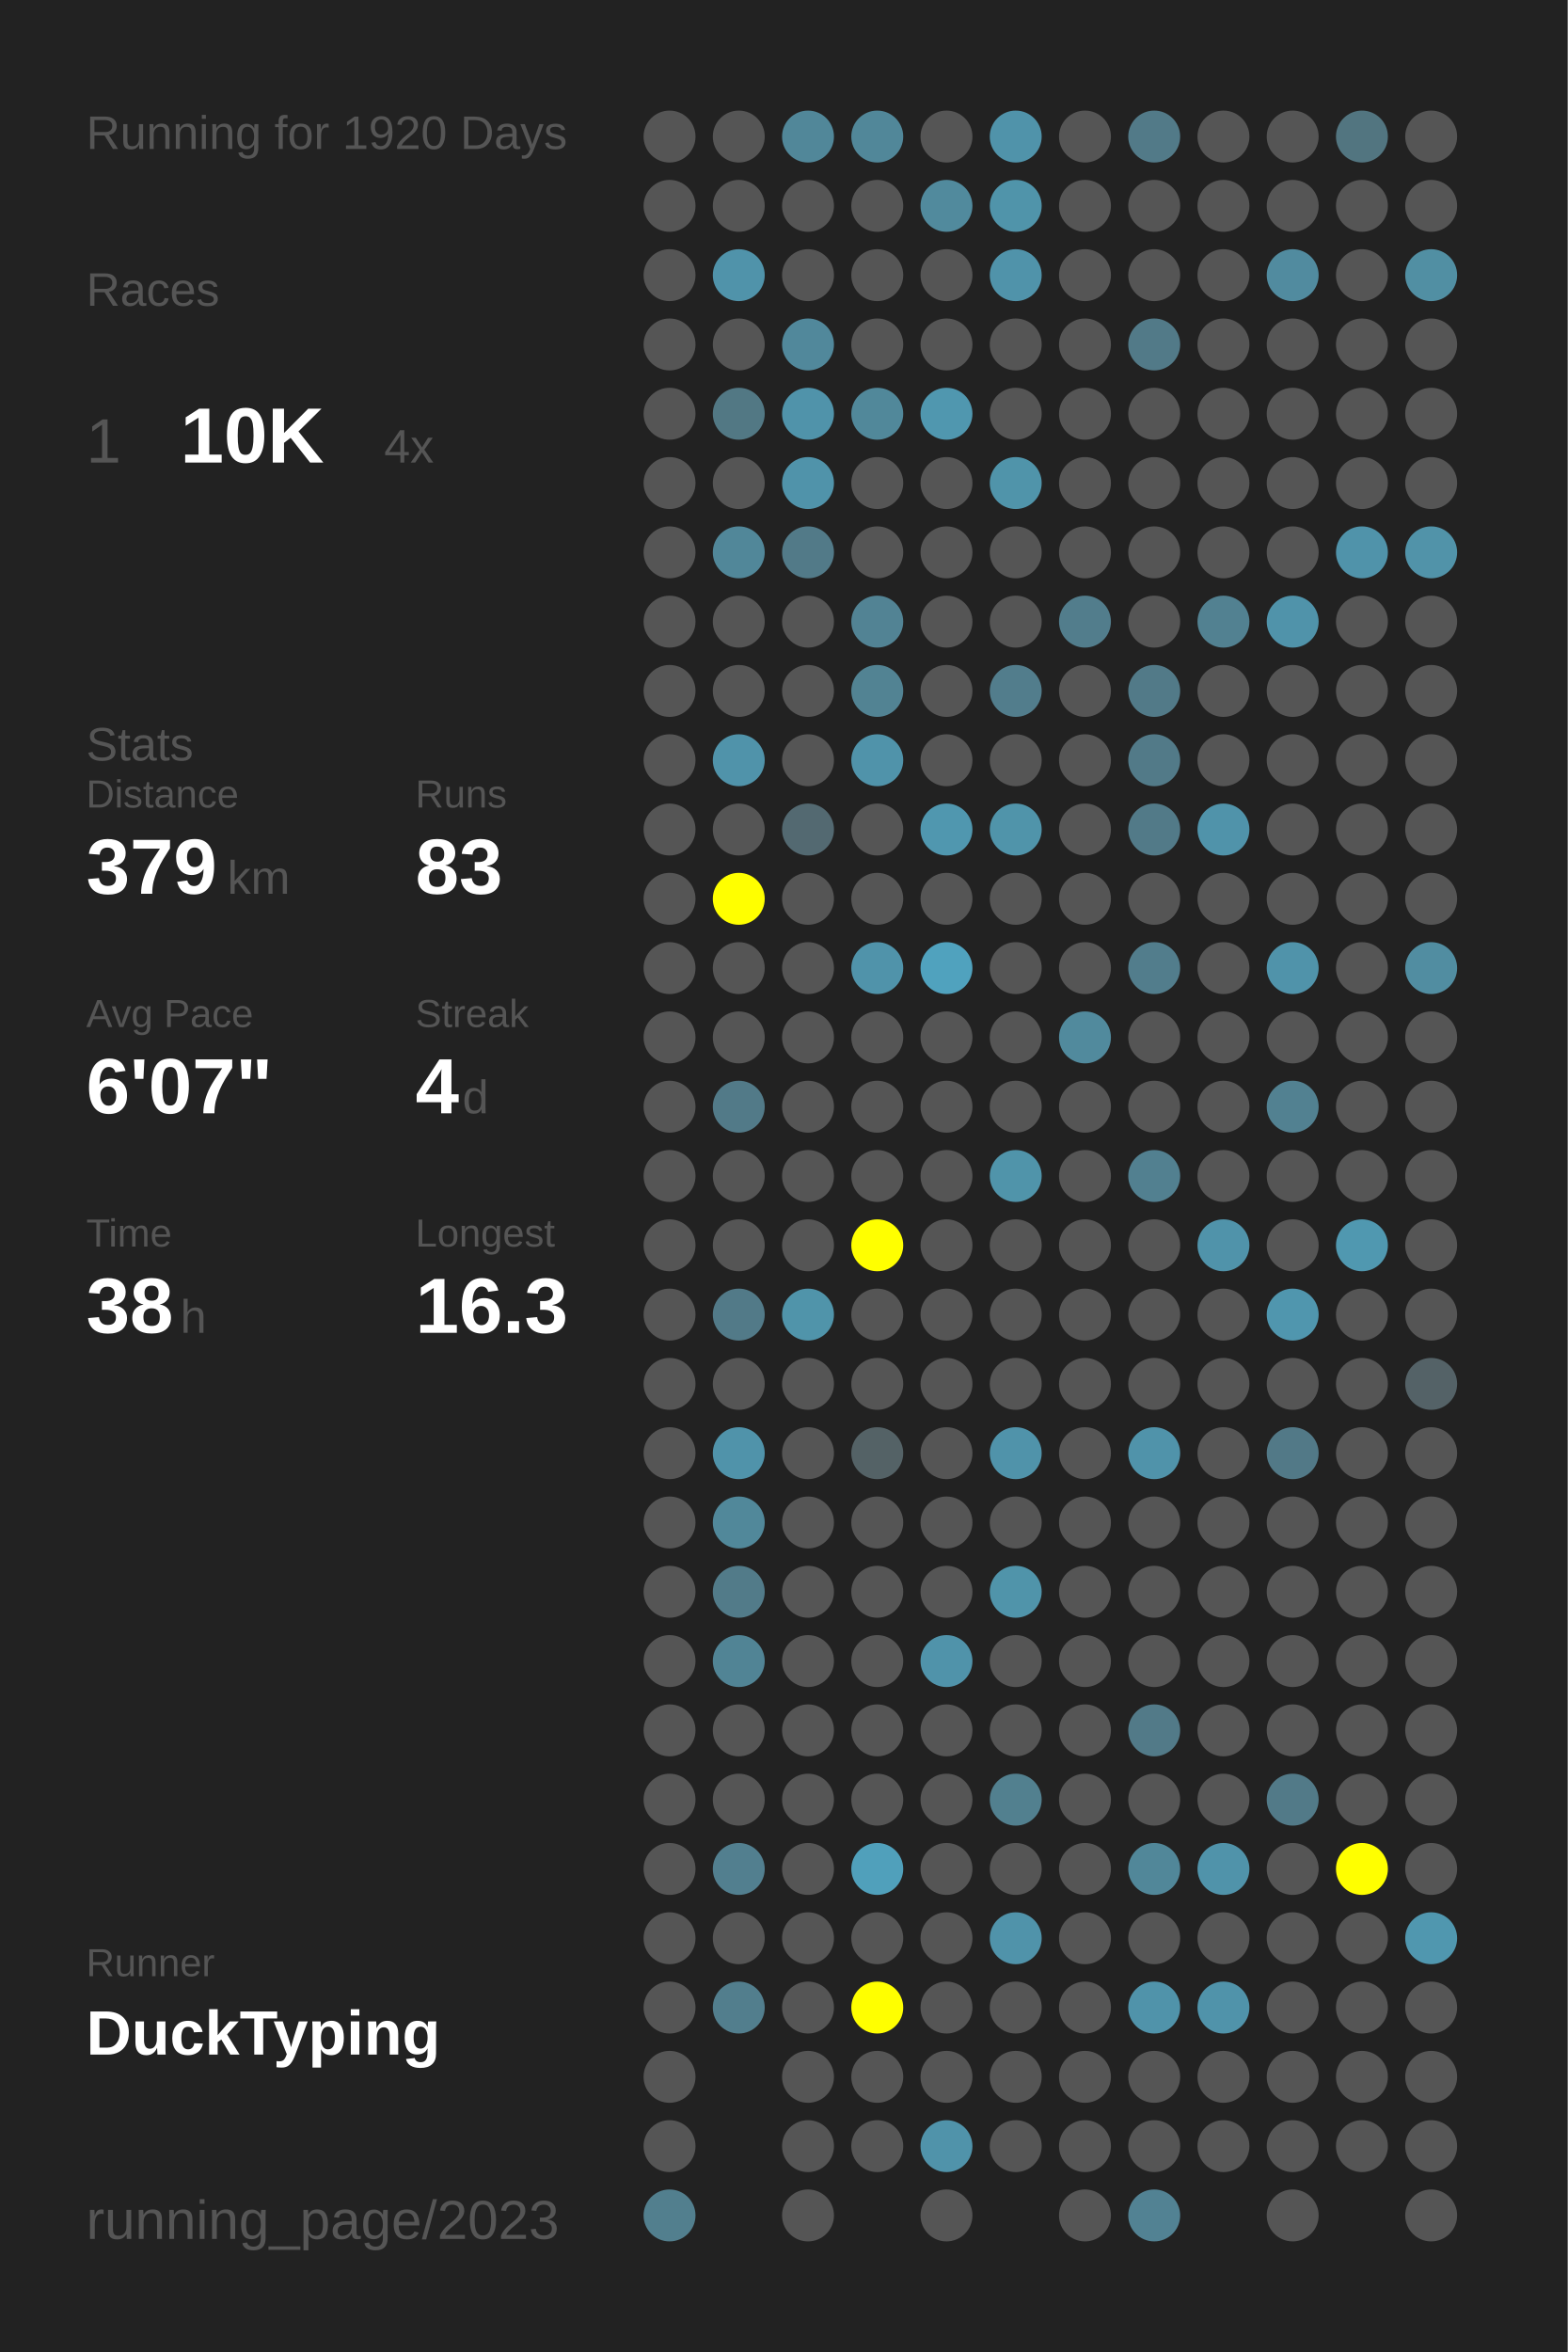
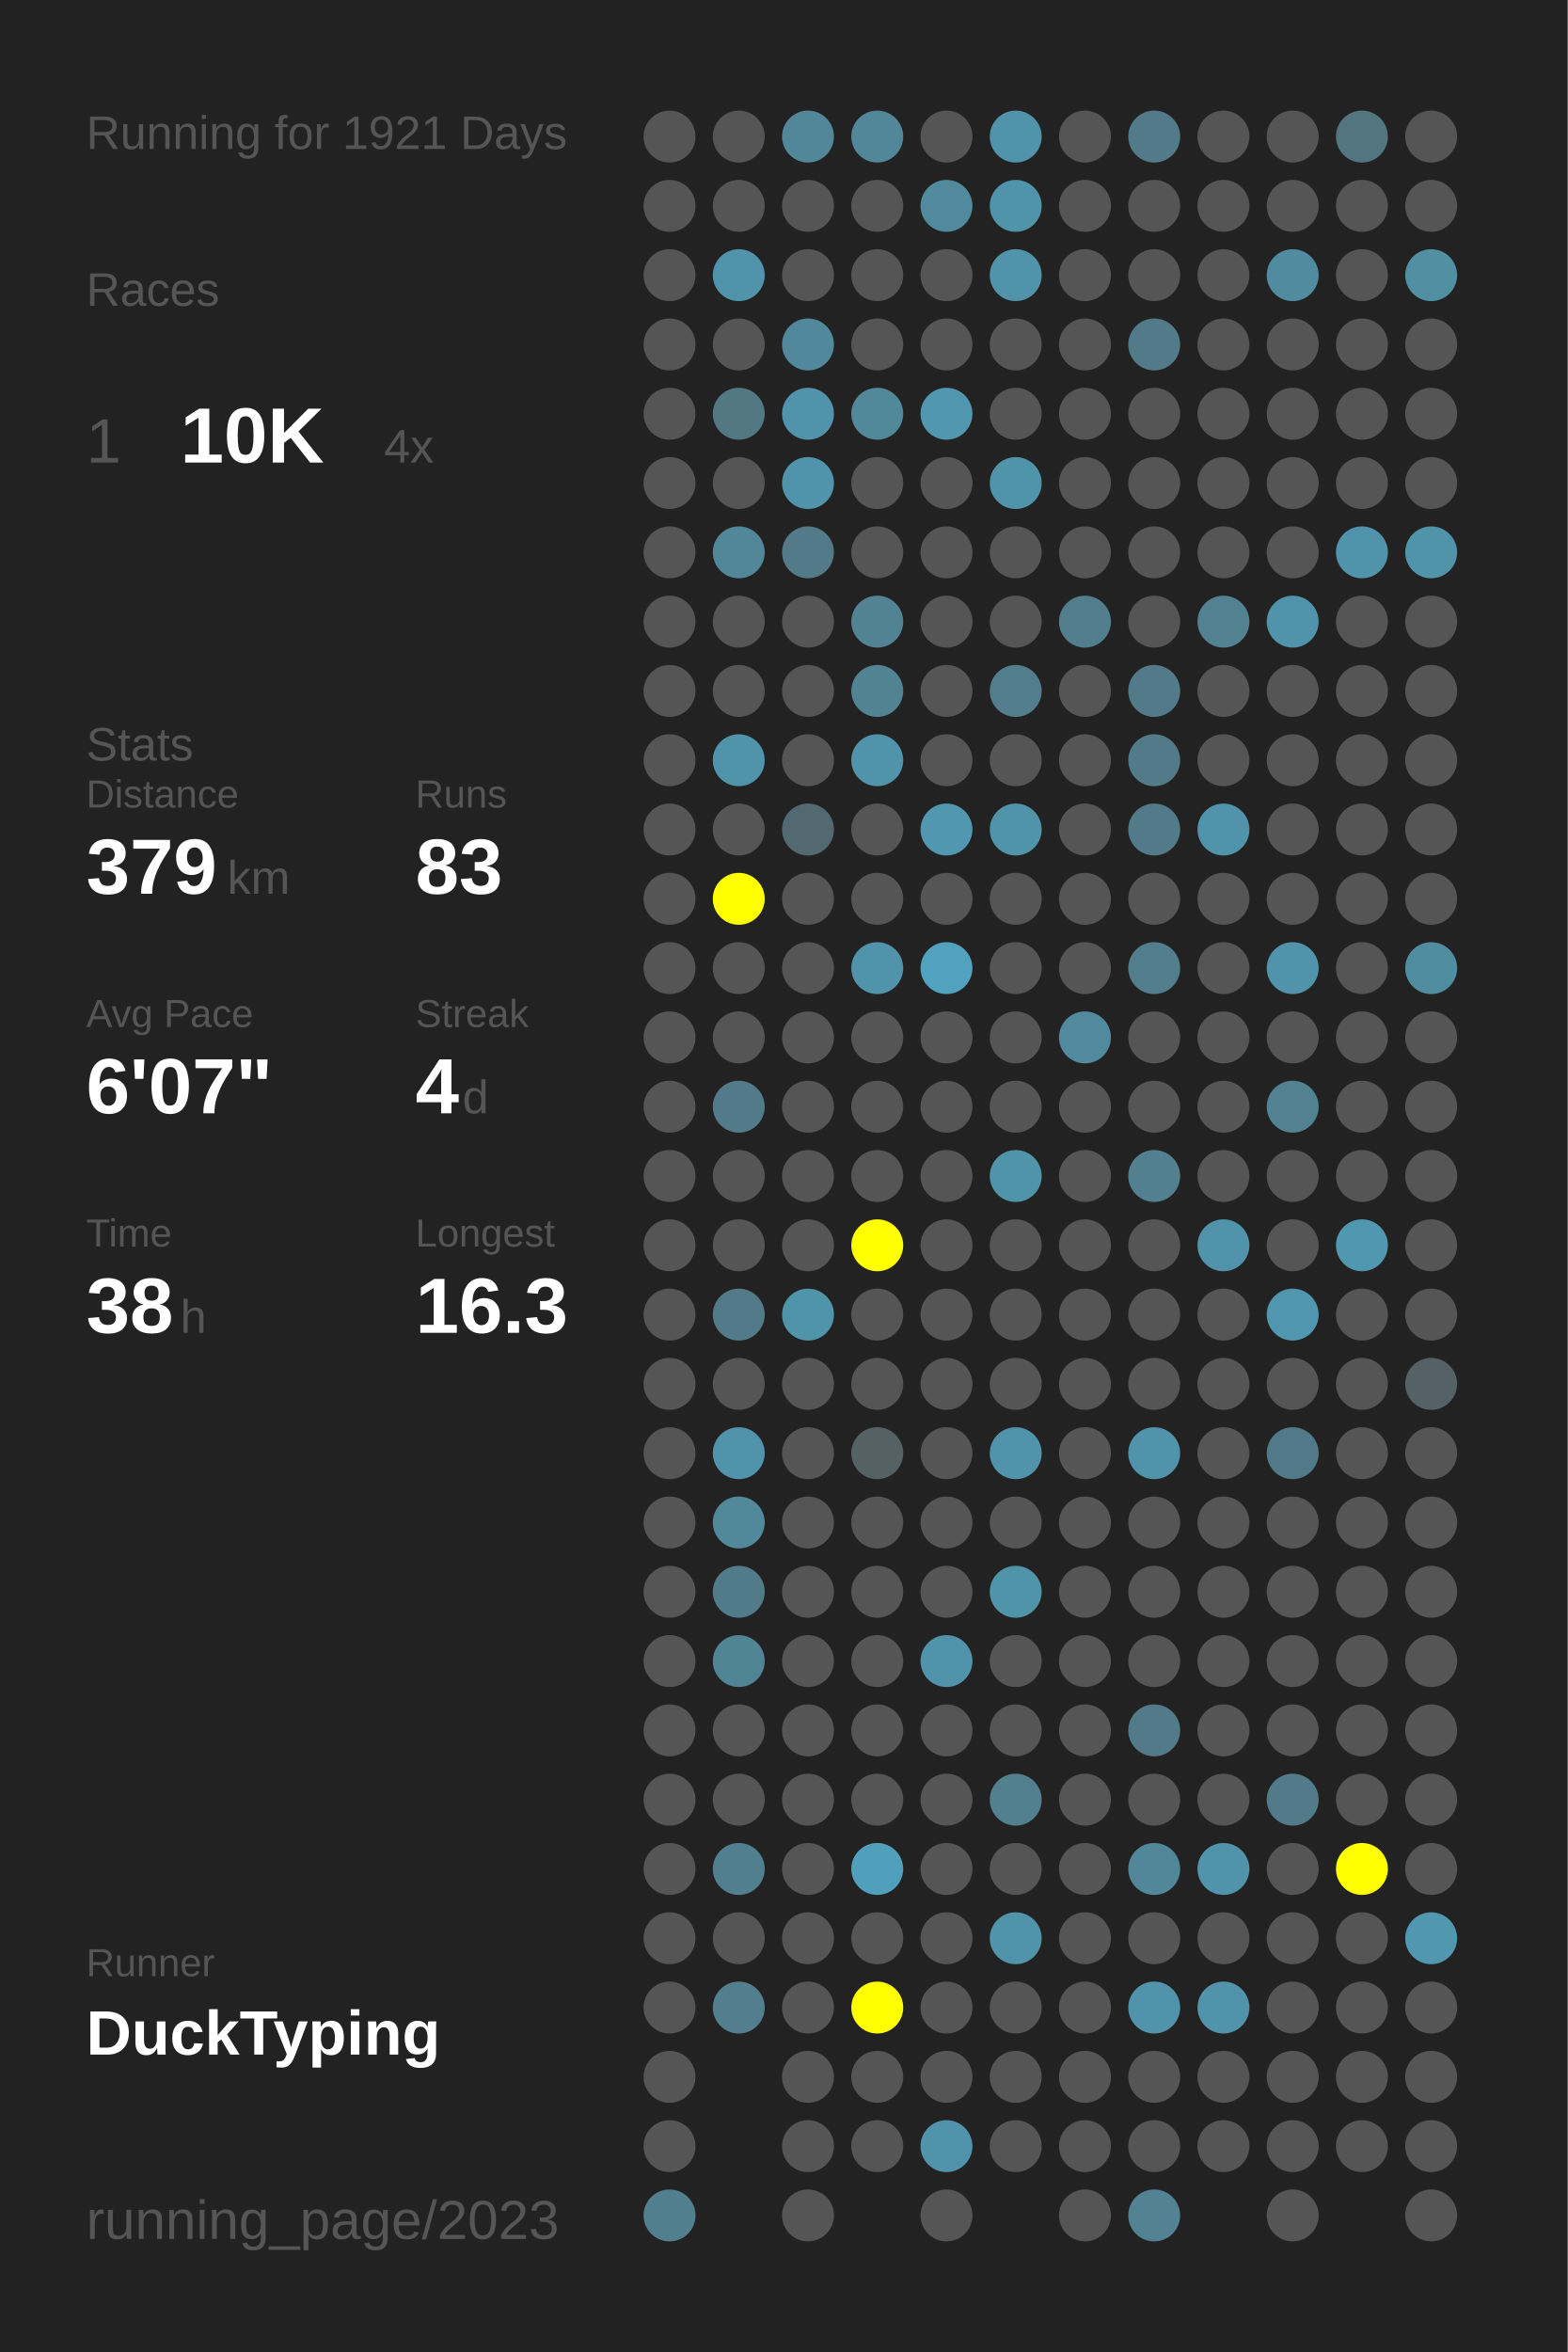
<svg xmlns="http://www.w3.org/2000/svg" baseProfile="full" height="300mm" version="1.1" viewBox="0,0,200,300" width="200mm">
  <defs />
  <rect fill="#222222" height="300" width="200" x="0" y="0" />
-   <text fill="#555555" style="font-size:6px; font-family:Arial;" x="11" y="19">Running for 1920 Days</text>
+   <text fill="#555555" style="font-size:6px; font-family:Arial;" x="11" y="19">Running for 1921 Days</text>
  <text fill="#555555" style="font-size:6px; font-family:Arial;" x="11" y="39">Races</text>
  <text fill="#555555" style="font-size:8px; font-family:Arial;" x="11" y="59">1</text>
  <text fill="#FFFFFF" style="font-size:10px; font-family:Arial; font-weight:bold;" x="23" y="59">10K</text>
  <text fill="#555555" style="font-size:6px; font-family:Arial;" x="49" y="59">4x</text>
  <text fill="#555555" style="font-size:6px; font-family:Arial;" x="11" y="97">Stats</text>
  <text fill="#555555" style="font-size:5px; font-family:Arial;" x="11" y="103">Distance</text>
  <text fill="#FFFFFF" style="font-size:10px; font-family:Arial; font-weight:bold;" x="11" y="114">379</text>
  <text fill="#555555" style="font-size:6px; font-family:Arial;" x="29" y="114">km</text>
  <text fill="#555555" style="font-size:5px; font-family:Arial;" x="53" y="103">Runs</text>
  <text fill="#FFFFFF" style="font-size:10px; font-family:Arial; font-weight:bold;" x="53" y="114">83</text>
  <text fill="#555555" style="font-size:5px; font-family:Arial;" x="11" y="131">Avg Pace</text>
  <text fill="#FFFFFF" style="font-size:10px; font-family:Arial; font-weight:bold;" x="11" y="142">6'07"</text>
  <text fill="#555555" style="font-size:5px; font-family:Arial;" x="53" y="131">Streak</text>
  <text fill="#FFFFFF" style="font-size:10px; font-family:Arial; font-weight:bold;" x="53" y="142">4</text>
  <text fill="#555555" style="font-size:6px; font-family:Arial;" x="59" y="142">d</text>
  <text fill="#555555" style="font-size:5px; font-family:Arial;" x="11" y="159">Time</text>
  <text fill="#FFFFFF" style="font-size:10px; font-family:Arial; font-weight:bold;" x="11" y="170">38</text>
  <text fill="#555555" style="font-size:6px; font-family:Arial;" x="23" y="170">h</text>
  <text fill="#555555" style="font-size:5px; font-family:Arial;" x="53" y="159">Longest</text>
  <text fill="#FFFFFF" style="font-size:10px; font-family:Arial; font-weight:bold;" x="53" y="170">16.3</text>
  <text fill="#555555" style="font-size:5px; font-family:Arial;" x="11" y="252.065">Runner</text>
  <text fill="#FFFFFF" style="font-size:8px; font-family:Arial; font-weight:bold;" x="11" y="262.065">DuckTyping</text>
  <text fill="#555555" style="font-size:7px; font-family:Arial;" x="11" y="285.581">running_page/2023</text>
  <circle cx="85.417" cy="17.419" fill="#555555" r="3.312" />
  <circle cx="85.417" cy="26.258" fill="#555555" r="3.312" />
  <circle cx="85.417" cy="35.097" fill="#555555" r="3.312" />
  <circle cx="85.417" cy="43.935" fill="#555555" r="3.312" />
  <circle cx="85.417" cy="52.774" fill="#555555" r="3.312" />
  <circle cx="85.417" cy="61.613" fill="#555555" r="3.312" />
  <circle cx="85.417" cy="70.452" fill="#555555" r="3.312" />
  <circle cx="85.417" cy="79.29" fill="#555555" r="3.312" />
  <circle cx="85.417" cy="88.129" fill="#555555" r="3.312" />
  <circle cx="85.417" cy="96.968" fill="#555555" r="3.312" />
  <circle cx="85.417" cy="105.806" fill="#555555" r="3.312" />
  <circle cx="85.417" cy="114.645" fill="#555555" r="3.312" />
  <circle cx="85.417" cy="123.484" fill="#555555" r="3.312" />
  <circle cx="85.417" cy="132.323" fill="#555555" r="3.312" />
  <circle cx="85.417" cy="141.161" fill="#555555" r="3.312" />
  <circle cx="85.417" cy="150" fill="#555555" r="3.312" />
  <circle cx="85.417" cy="158.839" fill="#555555" r="3.312" />
  <circle cx="85.417" cy="167.677" fill="#555555" r="3.312" />
  <circle cx="85.417" cy="176.516" fill="#555555" r="3.312" />
  <circle cx="85.417" cy="185.355" fill="#555555" r="3.312" />
  <circle cx="85.417" cy="194.194" fill="#555555" r="3.312" />
  <circle cx="85.417" cy="203.032" fill="#555555" r="3.312" />
  <circle cx="85.417" cy="211.871" fill="#555555" r="3.312" />
  <circle cx="85.417" cy="220.71" fill="#555555" r="3.312" />
  <circle cx="85.417" cy="229.548" fill="#555555" r="3.312" />
  <circle cx="85.417" cy="238.387" fill="#555555" r="3.312" />
  <circle cx="85.417" cy="247.226" fill="#555555" r="3.312" />
  <circle cx="85.417" cy="256.065" fill="#555555" r="3.312" />
  <circle cx="85.417" cy="264.903" fill="#555555" r="3.312" />
  <circle cx="85.417" cy="273.742" fill="#555555" r="3.312" />
  <circle cx="85.417" cy="282.581" fill="#527f8e" r="3.312" />
  <circle cx="94.25" cy="17.419" fill="#555555" r="3.312" />
  <circle cx="94.25" cy="26.258" fill="#555555" r="3.312" />
  <circle cx="94.25" cy="35.097" fill="#5093aa" r="3.312" />
  <circle cx="94.25" cy="43.935" fill="#555555" r="3.312" />
  <circle cx="94.25" cy="52.774" fill="#527884" r="3.312" />
  <circle cx="94.25" cy="61.613" fill="#555555" r="3.312" />
  <circle cx="94.25" cy="70.452" fill="#518799" r="3.312" />
  <circle cx="94.25" cy="79.29" fill="#555555" r="3.312" />
  <circle cx="94.25" cy="88.129" fill="#555555" r="3.312" />
  <circle cx="94.25" cy="96.968" fill="#5093aa" r="3.312" />
  <circle cx="94.25" cy="105.806" fill="#555555" r="3.312" />
  <circle cx="94.25" cy="114.645" fill="#FFFF00" r="3.312" />
  <circle cx="94.25" cy="123.484" fill="#555555" r="3.312" />
  <circle cx="94.25" cy="132.323" fill="#555555" r="3.312" />
  <circle cx="94.25" cy="141.161" fill="#527a88" r="3.312" />
  <circle cx="94.25" cy="150" fill="#555555" r="3.312" />
  <circle cx="94.25" cy="158.839" fill="#555555" r="3.312" />
  <circle cx="94.25" cy="167.677" fill="#527a88" r="3.312" />
  <circle cx="94.25" cy="176.516" fill="#555555" r="3.312" />
  <circle cx="94.25" cy="185.355" fill="#5093aa" r="3.312" />
  <circle cx="94.25" cy="194.194" fill="#51889a" r="3.312" />
  <circle cx="94.25" cy="203.032" fill="#527b89" r="3.312" />
  <circle cx="94.25" cy="211.871" fill="#518495" r="3.312" />
  <circle cx="94.25" cy="220.71" fill="#555555" r="3.312" />
  <circle cx="94.25" cy="229.548" fill="#555555" r="3.312" />
  <circle cx="94.25" cy="238.387" fill="#527f8f" r="3.312" />
  <circle cx="94.25" cy="247.226" fill="#555555" r="3.312" />
  <circle cx="94.25" cy="256.065" fill="#527e8d" r="3.312" />
  <circle cx="103.083" cy="17.419" fill="#518799" r="3.312" />
  <circle cx="103.083" cy="26.258" fill="#555555" r="3.312" />
  <circle cx="103.083" cy="35.097" fill="#555555" r="3.312" />
  <circle cx="103.083" cy="43.935" fill="#51889b" r="3.312" />
  <circle cx="103.083" cy="52.774" fill="#5093aa" r="3.312" />
  <circle cx="103.083" cy="61.613" fill="#5093aa" r="3.312" />
  <circle cx="103.083" cy="70.452" fill="#527a88" r="3.312" />
  <circle cx="103.083" cy="79.29" fill="#555555" r="3.312" />
  <circle cx="103.083" cy="88.129" fill="#555555" r="3.312" />
  <circle cx="103.083" cy="96.968" fill="#555555" r="3.312" />
  <circle cx="103.083" cy="105.806" fill="#536971" r="3.312" />
  <circle cx="103.083" cy="114.645" fill="#555555" r="3.312" />
  <circle cx="103.083" cy="123.484" fill="#555555" r="3.312" />
  <circle cx="103.083" cy="132.323" fill="#555555" r="3.312" />
  <circle cx="103.083" cy="141.161" fill="#555555" r="3.312" />
  <circle cx="103.083" cy="150" fill="#555555" r="3.312" />
  <circle cx="103.083" cy="158.839" fill="#555555" r="3.312" />
  <circle cx="103.083" cy="167.677" fill="#5094aa" r="3.312" />
  <circle cx="103.083" cy="176.516" fill="#555555" r="3.312" />
  <circle cx="103.083" cy="185.355" fill="#555555" r="3.312" />
  <circle cx="103.083" cy="194.194" fill="#555555" r="3.312" />
  <circle cx="103.083" cy="203.032" fill="#555555" r="3.312" />
  <circle cx="103.083" cy="211.871" fill="#555555" r="3.312" />
  <circle cx="103.083" cy="220.71" fill="#555555" r="3.312" />
  <circle cx="103.083" cy="229.548" fill="#555555" r="3.312" />
  <circle cx="103.083" cy="238.387" fill="#555555" r="3.312" />
  <circle cx="103.083" cy="247.226" fill="#555555" r="3.312" />
  <circle cx="103.083" cy="256.065" fill="#555555" r="3.312" />
  <circle cx="103.083" cy="264.903" fill="#555555" r="3.312" />
  <circle cx="103.083" cy="273.742" fill="#555555" r="3.312" />
  <circle cx="103.083" cy="282.581" fill="#555555" r="3.312" />
  <circle cx="111.917" cy="17.419" fill="#518799" r="3.312" />
  <circle cx="111.917" cy="26.258" fill="#555555" r="3.312" />
  <circle cx="111.917" cy="35.097" fill="#555555" r="3.312" />
  <circle cx="111.917" cy="43.935" fill="#555555" r="3.312" />
  <circle cx="111.917" cy="52.774" fill="#51889a" r="3.312" />
  <circle cx="111.917" cy="61.613" fill="#555555" r="3.312" />
  <circle cx="111.917" cy="70.452" fill="#555555" r="3.312" />
  <circle cx="111.917" cy="79.29" fill="#528394" r="3.312" />
  <circle cx="111.917" cy="88.129" fill="#528393" r="3.312" />
  <circle cx="111.917" cy="96.968" fill="#5093aa" r="3.312" />
  <circle cx="111.917" cy="105.806" fill="#555555" r="3.312" />
  <circle cx="111.917" cy="114.645" fill="#555555" r="3.312" />
  <circle cx="111.917" cy="123.484" fill="#5093aa" r="3.312" />
  <circle cx="111.917" cy="132.323" fill="#555555" r="3.312" />
  <circle cx="111.917" cy="141.161" fill="#555555" r="3.312" />
  <circle cx="111.917" cy="150" fill="#555555" r="3.312" />
  <circle cx="111.917" cy="158.839" fill="#FFFF00" r="3.312" />
  <circle cx="111.917" cy="167.677" fill="#555555" r="3.312" />
  <circle cx="111.917" cy="176.516" fill="#555555" r="3.312" />
  <circle cx="111.917" cy="185.355" fill="#546266" r="3.312" />
  <circle cx="111.917" cy="194.194" fill="#555555" r="3.312" />
  <circle cx="111.917" cy="203.032" fill="#555555" r="3.312" />
  <circle cx="111.917" cy="211.871" fill="#555555" r="3.312" />
  <circle cx="111.917" cy="220.71" fill="#555555" r="3.312" />
  <circle cx="111.917" cy="229.548" fill="#555555" r="3.312" />
  <circle cx="111.917" cy="238.387" fill="#50a0bb" r="3.312" />
  <circle cx="111.917" cy="247.226" fill="#555555" r="3.312" />
  <circle cx="111.917" cy="256.065" fill="#FFFF00" r="3.312" />
  <circle cx="111.917" cy="264.903" fill="#555555" r="3.312" />
  <circle cx="111.917" cy="273.742" fill="#555555" r="3.312" />
  <circle cx="120.75" cy="17.419" fill="#555555" r="3.312" />
  <circle cx="120.75" cy="26.258" fill="#518a9d" r="3.312" />
  <circle cx="120.75" cy="35.097" fill="#555555" r="3.312" />
  <circle cx="120.75" cy="43.935" fill="#555555" r="3.312" />
  <circle cx="120.75" cy="52.774" fill="#5097af" r="3.312" />
  <circle cx="120.75" cy="61.613" fill="#555555" r="3.312" />
  <circle cx="120.75" cy="70.452" fill="#555555" r="3.312" />
  <circle cx="120.75" cy="79.29" fill="#555555" r="3.312" />
  <circle cx="120.75" cy="88.129" fill="#555555" r="3.312" />
  <circle cx="120.75" cy="96.968" fill="#555555" r="3.312" />
  <circle cx="120.75" cy="105.806" fill="#5097af" r="3.312" />
  <circle cx="120.75" cy="114.645" fill="#555555" r="3.312" />
  <circle cx="120.75" cy="123.484" fill="#50a2be" r="3.312" />
  <circle cx="120.75" cy="132.323" fill="#555555" r="3.312" />
  <circle cx="120.75" cy="141.161" fill="#555555" r="3.312" />
  <circle cx="120.75" cy="150" fill="#555555" r="3.312" />
  <circle cx="120.75" cy="158.839" fill="#555555" r="3.312" />
  <circle cx="120.75" cy="167.677" fill="#555555" r="3.312" />
  <circle cx="120.75" cy="176.516" fill="#555555" r="3.312" />
  <circle cx="120.75" cy="185.355" fill="#555555" r="3.312" />
  <circle cx="120.75" cy="194.194" fill="#555555" r="3.312" />
  <circle cx="120.75" cy="203.032" fill="#555555" r="3.312" />
  <circle cx="120.75" cy="211.871" fill="#5093aa" r="3.312" />
  <circle cx="120.75" cy="220.71" fill="#555555" r="3.312" />
  <circle cx="120.75" cy="229.548" fill="#555555" r="3.312" />
  <circle cx="120.75" cy="238.387" fill="#555555" r="3.312" />
  <circle cx="120.75" cy="247.226" fill="#555555" r="3.312" />
  <circle cx="120.75" cy="256.065" fill="#555555" r="3.312" />
  <circle cx="120.75" cy="264.903" fill="#555555" r="3.312" />
  <circle cx="120.75" cy="273.742" fill="#5093aa" r="3.312" />
  <circle cx="120.75" cy="282.581" fill="#555555" r="3.312" />
  <circle cx="129.583" cy="17.419" fill="#5093aa" r="3.312" />
  <circle cx="129.583" cy="26.258" fill="#5094aa" r="3.312" />
  <circle cx="129.583" cy="35.097" fill="#5093aa" r="3.312" />
  <circle cx="129.583" cy="43.935" fill="#555555" r="3.312" />
  <circle cx="129.583" cy="52.774" fill="#555555" r="3.312" />
  <circle cx="129.583" cy="61.613" fill="#5094aa" r="3.312" />
  <circle cx="129.583" cy="70.452" fill="#555555" r="3.312" />
  <circle cx="129.583" cy="79.29" fill="#555555" r="3.312" />
  <circle cx="129.583" cy="88.129" fill="#527d8c" r="3.312" />
  <circle cx="129.583" cy="96.968" fill="#555555" r="3.312" />
  <circle cx="129.583" cy="105.806" fill="#5094aa" r="3.312" />
  <circle cx="129.583" cy="114.645" fill="#555555" r="3.312" />
  <circle cx="129.583" cy="123.484" fill="#555555" r="3.312" />
  <circle cx="129.583" cy="132.323" fill="#555555" r="3.312" />
  <circle cx="129.583" cy="141.161" fill="#555555" r="3.312" />
  <circle cx="129.583" cy="150" fill="#5094aa" r="3.312" />
  <circle cx="129.583" cy="158.839" fill="#555555" r="3.312" />
  <circle cx="129.583" cy="167.677" fill="#555555" r="3.312" />
  <circle cx="129.583" cy="176.516" fill="#555555" r="3.312" />
  <circle cx="129.583" cy="185.355" fill="#5093aa" r="3.312" />
  <circle cx="129.583" cy="194.194" fill="#555555" r="3.312" />
  <circle cx="129.583" cy="203.032" fill="#5094aa" r="3.312" />
  <circle cx="129.583" cy="211.871" fill="#555555" r="3.312" />
  <circle cx="129.583" cy="220.71" fill="#555555" r="3.312" />
  <circle cx="129.583" cy="229.548" fill="#52808f" r="3.312" />
  <circle cx="129.583" cy="238.387" fill="#555555" r="3.312" />
  <circle cx="129.583" cy="247.226" fill="#5093aa" r="3.312" />
  <circle cx="129.583" cy="256.065" fill="#555555" r="3.312" />
  <circle cx="129.583" cy="264.903" fill="#555555" r="3.312" />
  <circle cx="129.583" cy="273.742" fill="#555555" r="3.312" />
  <circle cx="138.417" cy="17.419" fill="#555555" r="3.312" />
  <circle cx="138.417" cy="26.258" fill="#555555" r="3.312" />
  <circle cx="138.417" cy="35.097" fill="#555555" r="3.312" />
  <circle cx="138.417" cy="43.935" fill="#555555" r="3.312" />
  <circle cx="138.417" cy="52.774" fill="#555555" r="3.312" />
  <circle cx="138.417" cy="61.613" fill="#555555" r="3.312" />
  <circle cx="138.417" cy="70.452" fill="#555555" r="3.312" />
  <circle cx="138.417" cy="79.29" fill="#527d8c" r="3.312" />
  <circle cx="138.417" cy="88.129" fill="#555555" r="3.312" />
  <circle cx="138.417" cy="96.968" fill="#555555" r="3.312" />
  <circle cx="138.417" cy="105.806" fill="#555555" r="3.312" />
  <circle cx="138.417" cy="114.645" fill="#555555" r="3.312" />
  <circle cx="138.417" cy="123.484" fill="#555555" r="3.312" />
  <circle cx="138.417" cy="132.323" fill="#518a9d" r="3.312" />
  <circle cx="138.417" cy="141.161" fill="#555555" r="3.312" />
  <circle cx="138.417" cy="150" fill="#555555" r="3.312" />
  <circle cx="138.417" cy="158.839" fill="#555555" r="3.312" />
  <circle cx="138.417" cy="167.677" fill="#555555" r="3.312" />
  <circle cx="138.417" cy="176.516" fill="#555555" r="3.312" />
  <circle cx="138.417" cy="185.355" fill="#555555" r="3.312" />
  <circle cx="138.417" cy="194.194" fill="#555555" r="3.312" />
  <circle cx="138.417" cy="203.032" fill="#555555" r="3.312" />
  <circle cx="138.417" cy="211.871" fill="#555555" r="3.312" />
  <circle cx="138.417" cy="220.71" fill="#555555" r="3.312" />
  <circle cx="138.417" cy="229.548" fill="#555555" r="3.312" />
  <circle cx="138.417" cy="238.387" fill="#555555" r="3.312" />
  <circle cx="138.417" cy="247.226" fill="#555555" r="3.312" />
  <circle cx="138.417" cy="256.065" fill="#555555" r="3.312" />
  <circle cx="138.417" cy="264.903" fill="#555555" r="3.312" />
  <circle cx="138.417" cy="273.742" fill="#555555" r="3.312" />
  <circle cx="138.417" cy="282.581" fill="#555555" r="3.312" />
  <circle cx="147.25" cy="17.419" fill="#527a88" r="3.312" />
  <circle cx="147.25" cy="26.258" fill="#555555" r="3.312" />
  <circle cx="147.25" cy="35.097" fill="#555555" r="3.312" />
  <circle cx="147.25" cy="43.935" fill="#527a88" r="3.312" />
  <circle cx="147.25" cy="52.774" fill="#555555" r="3.312" />
  <circle cx="147.25" cy="61.613" fill="#555555" r="3.312" />
  <circle cx="147.25" cy="70.452" fill="#555555" r="3.312" />
  <circle cx="147.25" cy="79.29" fill="#555555" r="3.312" />
  <circle cx="147.25" cy="88.129" fill="#527a88" r="3.312" />
  <circle cx="147.25" cy="96.968" fill="#527a88" r="3.312" />
  <circle cx="147.25" cy="105.806" fill="#527a88" r="3.312" />
  <circle cx="147.25" cy="114.645" fill="#555555" r="3.312" />
  <circle cx="147.25" cy="123.484" fill="#527d8c" r="3.312" />
  <circle cx="147.25" cy="132.323" fill="#555555" r="3.312" />
  <circle cx="147.25" cy="141.161" fill="#555555" r="3.312" />
  <circle cx="147.25" cy="150" fill="#528090" r="3.312" />
  <circle cx="147.25" cy="158.839" fill="#555555" r="3.312" />
  <circle cx="147.25" cy="167.677" fill="#555555" r="3.312" />
  <circle cx="147.25" cy="176.516" fill="#555555" r="3.312" />
  <circle cx="147.25" cy="185.355" fill="#5093aa" r="3.312" />
  <circle cx="147.25" cy="194.194" fill="#555555" r="3.312" />
  <circle cx="147.25" cy="203.032" fill="#555555" r="3.312" />
  <circle cx="147.25" cy="211.871" fill="#555555" r="3.312" />
  <circle cx="147.25" cy="220.71" fill="#527a88" r="3.312" />
  <circle cx="147.25" cy="229.548" fill="#555555" r="3.312" />
  <circle cx="147.25" cy="238.387" fill="#518799" r="3.312" />
  <circle cx="147.25" cy="247.226" fill="#555555" r="3.312" />
  <circle cx="147.25" cy="256.065" fill="#5093aa" r="3.312" />
  <circle cx="147.25" cy="264.903" fill="#555555" r="3.312" />
  <circle cx="147.25" cy="273.742" fill="#555555" r="3.312" />
  <circle cx="147.25" cy="282.581" fill="#528293" r="3.312" />
  <circle cx="156.083" cy="17.419" fill="#555555" r="3.312" />
  <circle cx="156.083" cy="26.258" fill="#555555" r="3.312" />
  <circle cx="156.083" cy="35.097" fill="#555555" r="3.312" />
  <circle cx="156.083" cy="43.935" fill="#555555" r="3.312" />
  <circle cx="156.083" cy="52.774" fill="#555555" r="3.312" />
  <circle cx="156.083" cy="61.613" fill="#555555" r="3.312" />
  <circle cx="156.083" cy="70.452" fill="#555555" r="3.312" />
  <circle cx="156.083" cy="79.29" fill="#528191" r="3.312" />
  <circle cx="156.083" cy="88.129" fill="#555555" r="3.312" />
  <circle cx="156.083" cy="96.968" fill="#555555" r="3.312" />
  <circle cx="156.083" cy="105.806" fill="#5093aa" r="3.312" />
  <circle cx="156.083" cy="114.645" fill="#555555" r="3.312" />
  <circle cx="156.083" cy="123.484" fill="#555555" r="3.312" />
  <circle cx="156.083" cy="132.323" fill="#555555" r="3.312" />
  <circle cx="156.083" cy="141.161" fill="#555555" r="3.312" />
  <circle cx="156.083" cy="150" fill="#555555" r="3.312" />
  <circle cx="156.083" cy="158.839" fill="#5093aa" r="3.312" />
  <circle cx="156.083" cy="167.677" fill="#555555" r="3.312" />
  <circle cx="156.083" cy="176.516" fill="#555555" r="3.312" />
  <circle cx="156.083" cy="185.355" fill="#555555" r="3.312" />
  <circle cx="156.083" cy="194.194" fill="#555555" r="3.312" />
  <circle cx="156.083" cy="203.032" fill="#555555" r="3.312" />
  <circle cx="156.083" cy="211.871" fill="#555555" r="3.312" />
  <circle cx="156.083" cy="220.71" fill="#555555" r="3.312" />
  <circle cx="156.083" cy="229.548" fill="#555555" r="3.312" />
  <circle cx="156.083" cy="238.387" fill="#5093aa" r="3.312" />
  <circle cx="156.083" cy="247.226" fill="#555555" r="3.312" />
  <circle cx="156.083" cy="256.065" fill="#5093aa" r="3.312" />
  <circle cx="156.083" cy="264.903" fill="#555555" r="3.312" />
  <circle cx="156.083" cy="273.742" fill="#555555" r="3.312" />
  <circle cx="164.917" cy="17.419" fill="#555555" r="3.312" />
  <circle cx="164.917" cy="26.258" fill="#555555" r="3.312" />
  <circle cx="164.917" cy="35.097" fill="#518b9f" r="3.312" />
  <circle cx="164.917" cy="43.935" fill="#555555" r="3.312" />
  <circle cx="164.917" cy="52.774" fill="#555555" r="3.312" />
  <circle cx="164.917" cy="61.613" fill="#555555" r="3.312" />
  <circle cx="164.917" cy="70.452" fill="#555555" r="3.312" />
  <circle cx="164.917" cy="79.29" fill="#5093aa" r="3.312" />
  <circle cx="164.917" cy="88.129" fill="#555555" r="3.312" />
  <circle cx="164.917" cy="96.968" fill="#555555" r="3.312" />
  <circle cx="164.917" cy="105.806" fill="#555555" r="3.312" />
  <circle cx="164.917" cy="114.645" fill="#555555" r="3.312" />
  <circle cx="164.917" cy="123.484" fill="#5093aa" r="3.312" />
  <circle cx="164.917" cy="132.323" fill="#555555" r="3.312" />
  <circle cx="164.917" cy="141.161" fill="#528191" r="3.312" />
  <circle cx="164.917" cy="150" fill="#555555" r="3.312" />
  <circle cx="164.917" cy="158.839" fill="#555555" r="3.312" />
  <circle cx="164.917" cy="167.677" fill="#5096ae" r="3.312" />
  <circle cx="164.917" cy="176.516" fill="#555555" r="3.312" />
  <circle cx="164.917" cy="185.355" fill="#527987" r="3.312" />
  <circle cx="164.917" cy="194.194" fill="#555555" r="3.312" />
  <circle cx="164.917" cy="203.032" fill="#555555" r="3.312" />
  <circle cx="164.917" cy="211.871" fill="#555555" r="3.312" />
  <circle cx="164.917" cy="220.71" fill="#555555" r="3.312" />
  <circle cx="164.917" cy="229.548" fill="#527a88" r="3.312" />
  <circle cx="164.917" cy="238.387" fill="#555555" r="3.312" />
  <circle cx="164.917" cy="247.226" fill="#555555" r="3.312" />
  <circle cx="164.917" cy="256.065" fill="#555555" r="3.312" />
  <circle cx="164.917" cy="264.903" fill="#555555" r="3.312" />
  <circle cx="164.917" cy="273.742" fill="#555555" r="3.312" />
  <circle cx="164.917" cy="282.581" fill="#555555" r="3.312" />
  <circle cx="173.75" cy="17.419" fill="#527580" r="3.312" />
  <circle cx="173.75" cy="26.258" fill="#555555" r="3.312" />
  <circle cx="173.75" cy="35.097" fill="#555555" r="3.312" />
  <circle cx="173.75" cy="43.935" fill="#555555" r="3.312" />
  <circle cx="173.75" cy="52.774" fill="#555555" r="3.312" />
  <circle cx="173.75" cy="61.613" fill="#555555" r="3.312" />
  <circle cx="173.75" cy="70.452" fill="#5093aa" r="3.312" />
  <circle cx="173.75" cy="79.29" fill="#555555" r="3.312" />
  <circle cx="173.75" cy="88.129" fill="#555555" r="3.312" />
  <circle cx="173.75" cy="96.968" fill="#555555" r="3.312" />
  <circle cx="173.75" cy="105.806" fill="#555555" r="3.312" />
  <circle cx="173.75" cy="114.645" fill="#555555" r="3.312" />
  <circle cx="173.75" cy="123.484" fill="#555555" r="3.312" />
  <circle cx="173.75" cy="132.323" fill="#555555" r="3.312" />
  <circle cx="173.75" cy="141.161" fill="#555555" r="3.312" />
  <circle cx="173.75" cy="150" fill="#555555" r="3.312" />
  <circle cx="173.75" cy="158.839" fill="#5098b0" r="3.312" />
  <circle cx="173.75" cy="167.677" fill="#555555" r="3.312" />
  <circle cx="173.75" cy="176.516" fill="#555555" r="3.312" />
  <circle cx="173.75" cy="185.355" fill="#555555" r="3.312" />
  <circle cx="173.75" cy="194.194" fill="#555555" r="3.312" />
  <circle cx="173.75" cy="203.032" fill="#555555" r="3.312" />
  <circle cx="173.75" cy="211.871" fill="#555555" r="3.312" />
  <circle cx="173.75" cy="220.71" fill="#555555" r="3.312" />
  <circle cx="173.75" cy="229.548" fill="#555555" r="3.312" />
  <circle cx="173.75" cy="238.387" fill="#FFFF00" r="3.312" />
  <circle cx="173.75" cy="247.226" fill="#555555" r="3.312" />
  <circle cx="173.75" cy="256.065" fill="#555555" r="3.312" />
  <circle cx="173.75" cy="264.903" fill="#555555" r="3.312" />
  <circle cx="173.75" cy="273.742" fill="#555555" r="3.312" />
  <circle cx="182.583" cy="17.419" fill="#555555" r="3.312" />
  <circle cx="182.583" cy="26.258" fill="#555555" r="3.312" />
  <circle cx="182.583" cy="35.097" fill="#518fa3" r="3.312" />
  <circle cx="182.583" cy="43.935" fill="#555555" r="3.312" />
  <circle cx="182.583" cy="52.774" fill="#555555" r="3.312" />
  <circle cx="182.583" cy="61.613" fill="#555555" r="3.312" />
  <circle cx="182.583" cy="70.452" fill="#5193a9" r="3.312" />
  <circle cx="182.583" cy="79.29" fill="#555555" r="3.312" />
  <circle cx="182.583" cy="88.129" fill="#555555" r="3.312" />
  <circle cx="182.583" cy="96.968" fill="#555555" r="3.312" />
  <circle cx="182.583" cy="105.806" fill="#555555" r="3.312" />
  <circle cx="182.583" cy="114.645" fill="#555555" r="3.312" />
  <circle cx="182.583" cy="123.484" fill="#518da1" r="3.312" />
  <circle cx="182.583" cy="132.323" fill="#555555" r="3.312" />
  <circle cx="182.583" cy="141.161" fill="#555555" r="3.312" />
  <circle cx="182.583" cy="150" fill="#555555" r="3.312" />
  <circle cx="182.583" cy="158.839" fill="#555555" r="3.312" />
  <circle cx="182.583" cy="167.677" fill="#555555" r="3.312" />
  <circle cx="182.583" cy="176.516" fill="#546267" r="3.312" />
  <circle cx="182.583" cy="185.355" fill="#555555" r="3.312" />
  <circle cx="182.583" cy="194.194" fill="#555555" r="3.312" />
  <circle cx="182.583" cy="203.032" fill="#555555" r="3.312" />
  <circle cx="182.583" cy="211.871" fill="#555555" r="3.312" />
  <circle cx="182.583" cy="220.71" fill="#555555" r="3.312" />
  <circle cx="182.583" cy="229.548" fill="#555555" r="3.312" />
  <circle cx="182.583" cy="238.387" fill="#555555" r="3.312" />
  <circle cx="182.583" cy="247.226" fill="#5097af" r="3.312" />
  <circle cx="182.583" cy="256.065" fill="#555555" r="3.312" />
  <circle cx="182.583" cy="264.903" fill="#555555" r="3.312" />
  <circle cx="182.583" cy="273.742" fill="#555555" r="3.312" />
  <circle cx="182.583" cy="282.581" fill="#555555" r="3.312" />
</svg>
